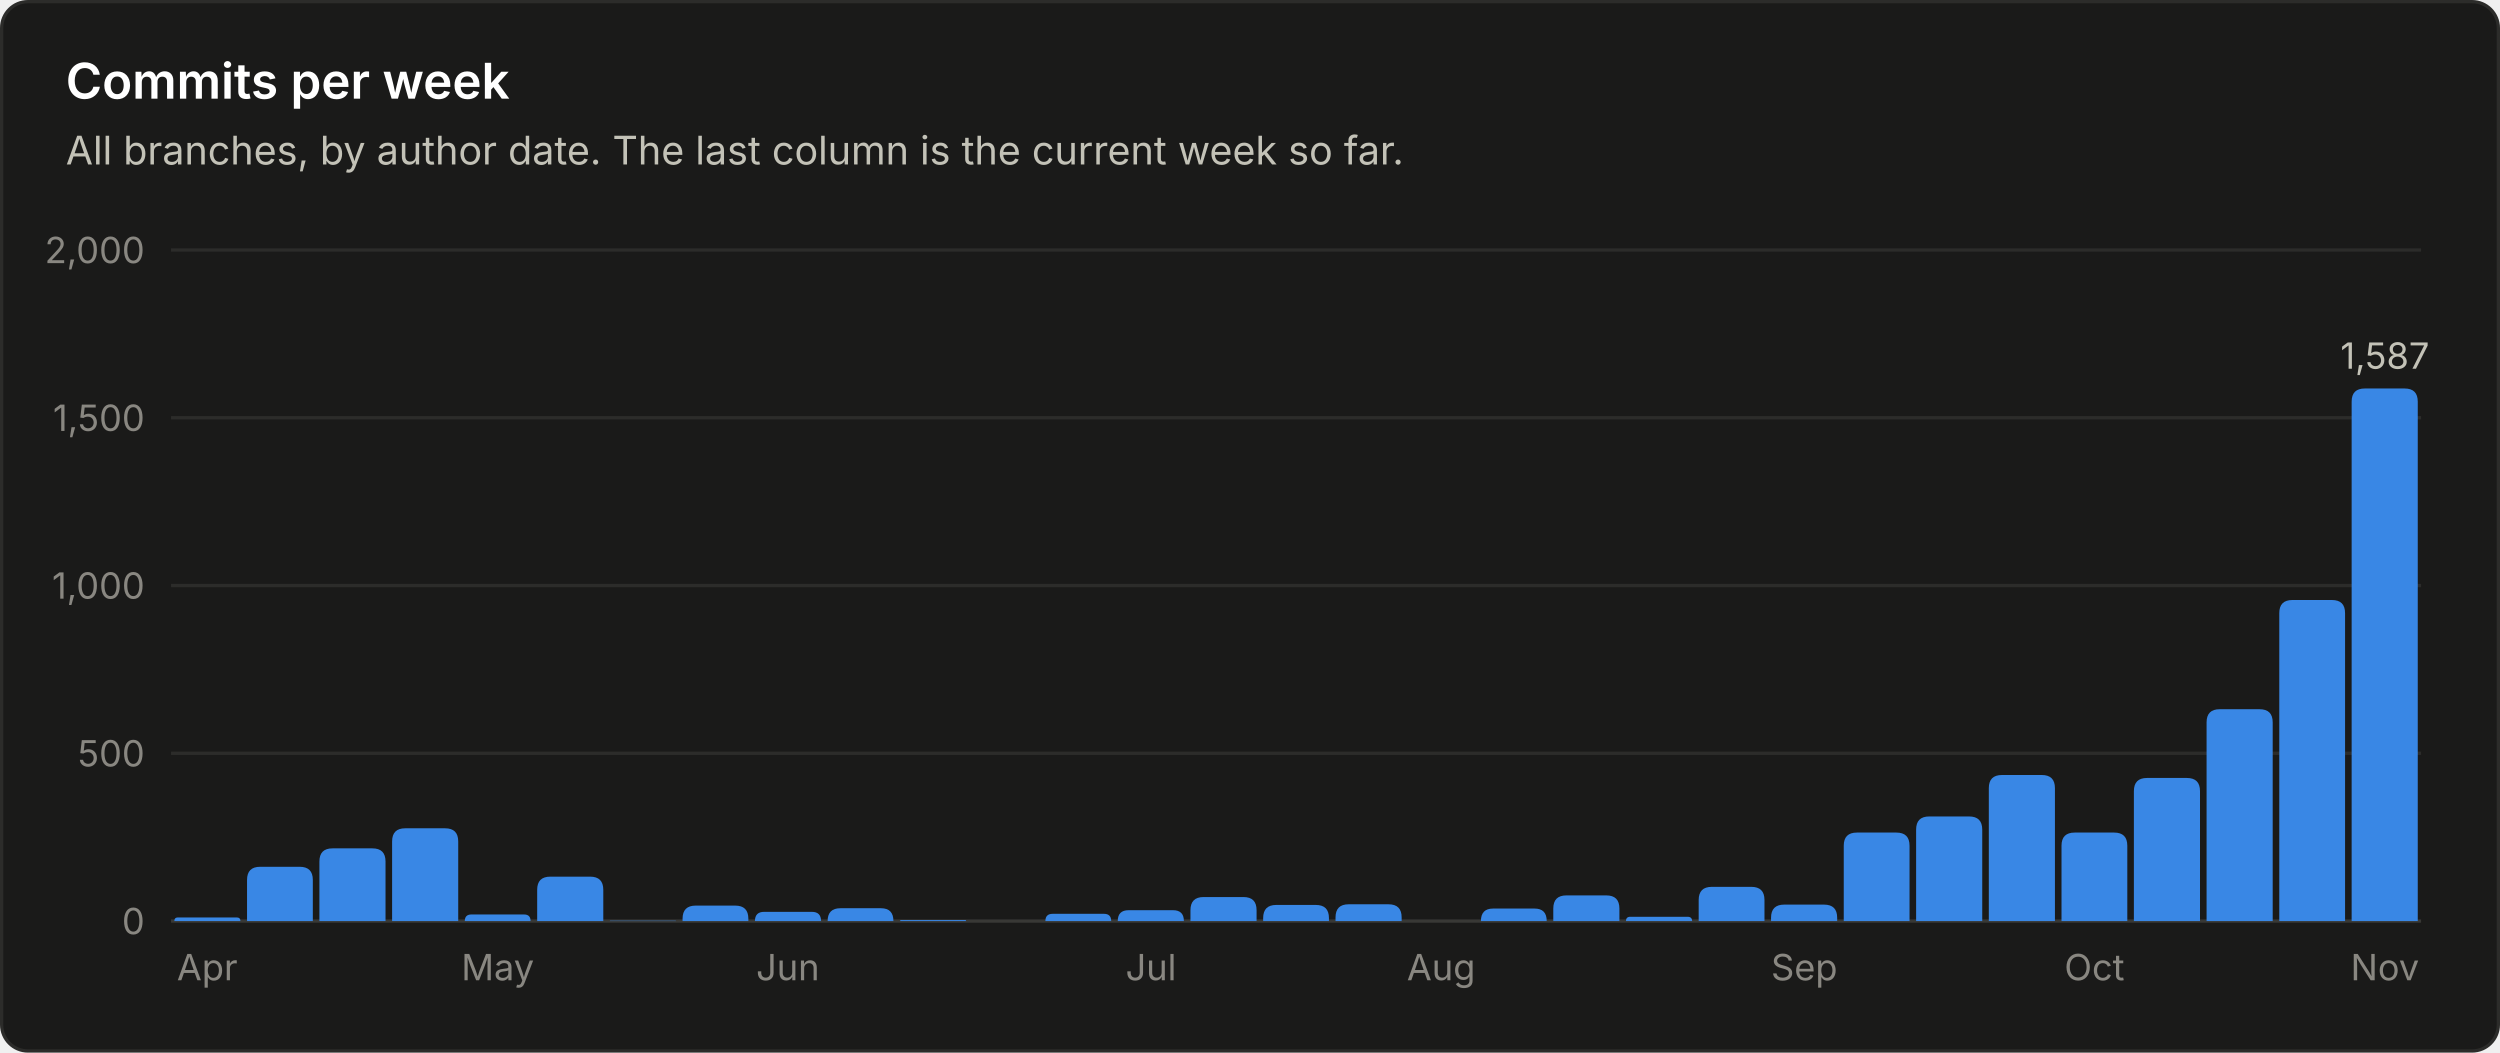
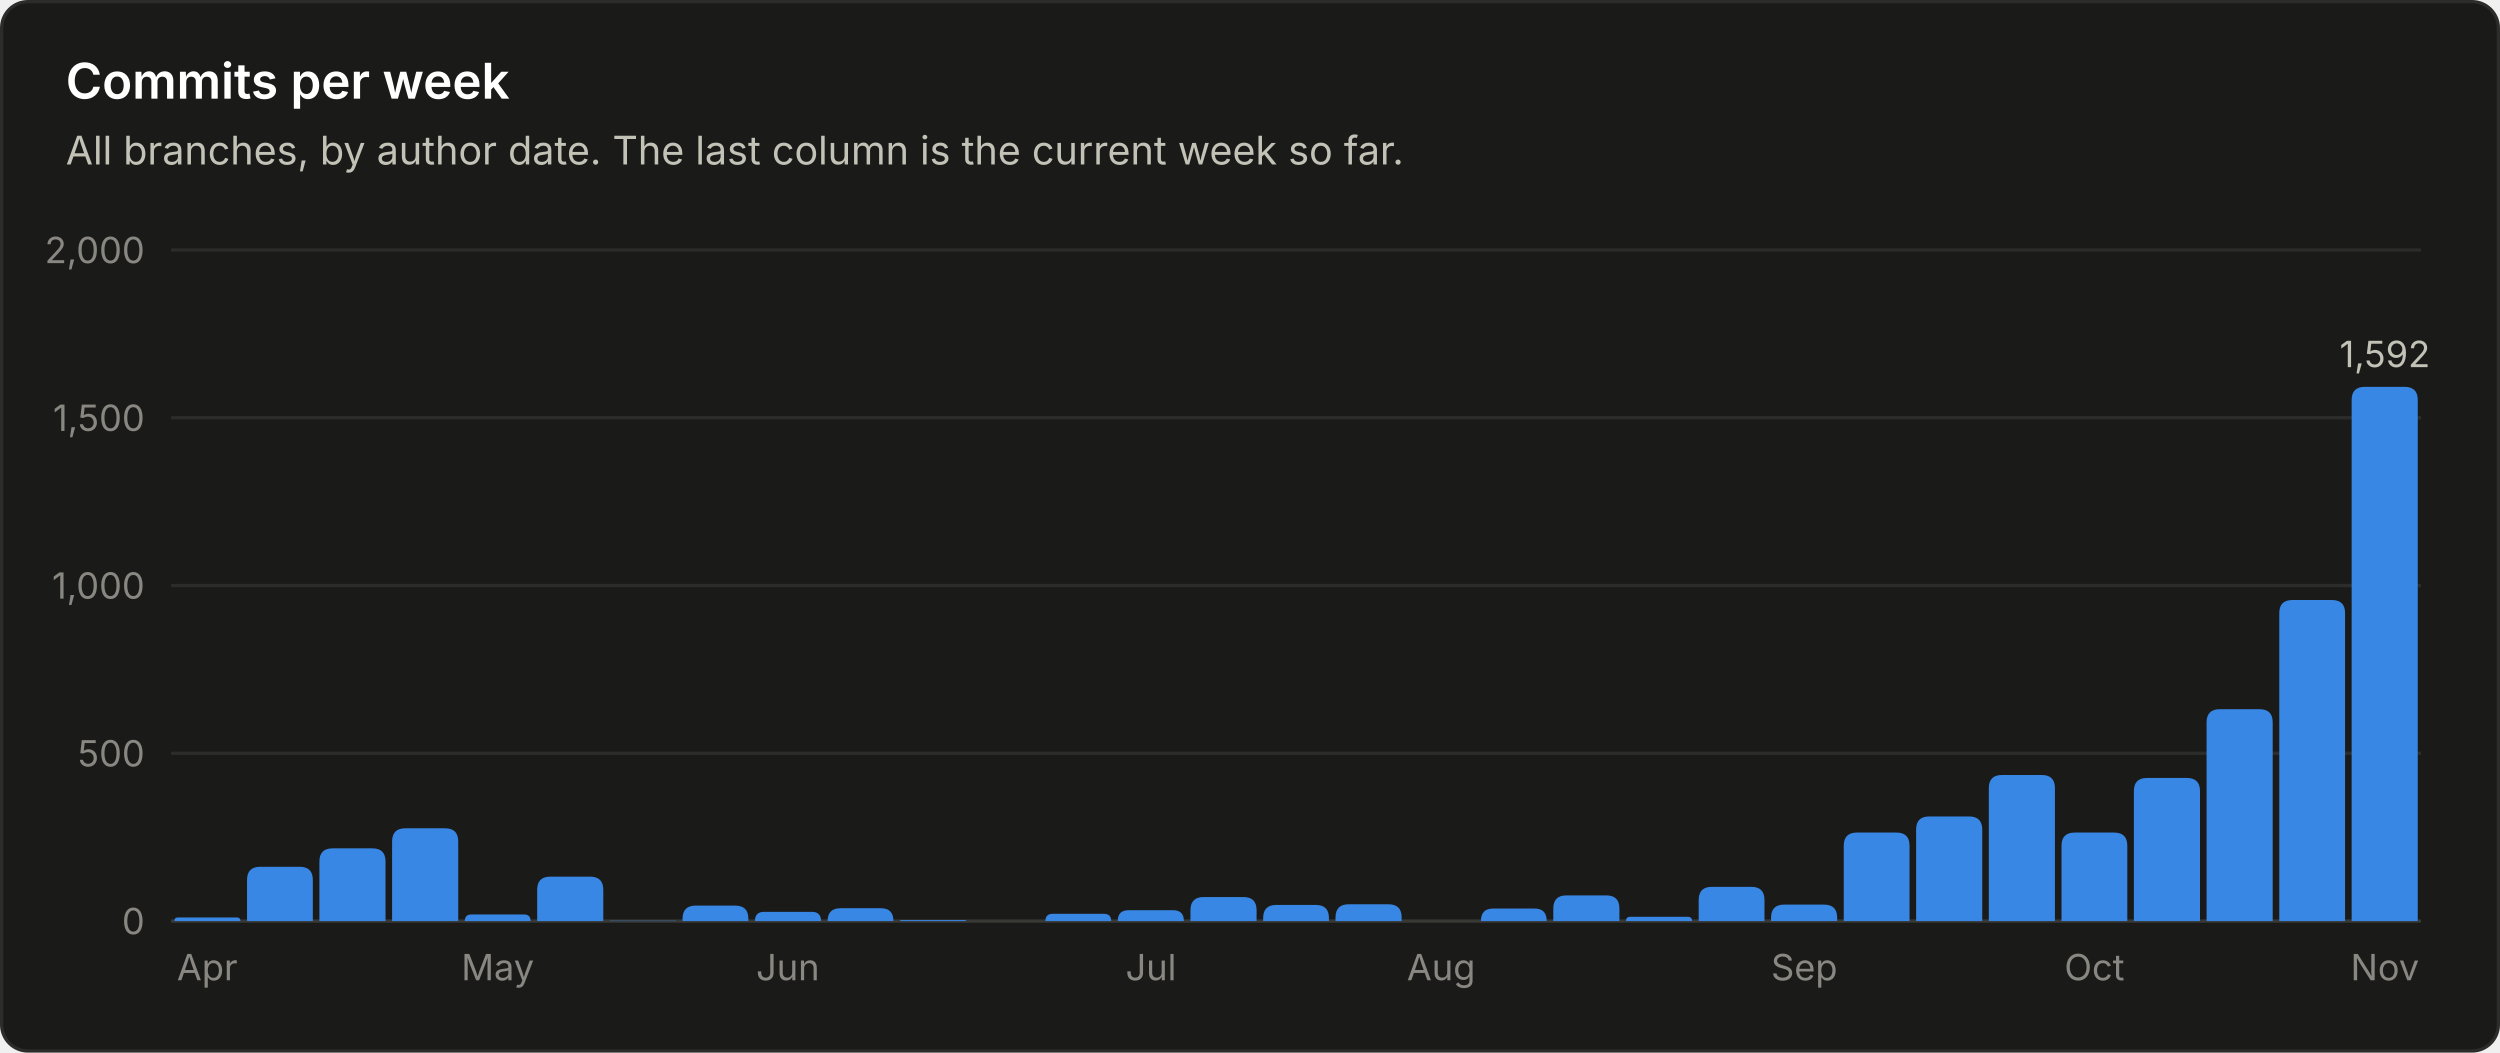
<svg xmlns="http://www.w3.org/2000/svg" viewBox="0 0 760 320" width="760" height="320" role="img" font-family="system-ui, -apple-system, 'Segoe UI', sans-serif">
  <rect x="0.5" y="0.5" width="759" height="319" rx="8" fill="#1a1a19" stroke="#2c2c2a" />
  <text x="20.0" y="30.0" fill="#ffffff" font-size="15" font-weight="600" text-anchor="start">Commits per week</text>
  <text x="20.0" y="50.0" fill="#c3c2b7" font-size="12" font-weight="400" text-anchor="start">All branches, by author date. The last column is the current week so far.</text>
  <line x1="52" y1="280.0" x2="736" y2="280.0" stroke="#383835" stroke-width="1" />
  <text x="44.0" y="284.0" fill="#898781" font-size="11" font-weight="400" text-anchor="end">0</text>
  <line x1="52" y1="229.0" x2="736" y2="229.0" stroke="#2c2c2a" stroke-width="1" />
  <text x="44.0" y="233.0" fill="#898781" font-size="11" font-weight="400" text-anchor="end">500</text>
  <line x1="52" y1="178.0" x2="736" y2="178.0" stroke="#2c2c2a" stroke-width="1" />
  <text x="44.0" y="182.0" fill="#898781" font-size="11" font-weight="400" text-anchor="end">1,000</text>
  <line x1="52" y1="127.0" x2="736" y2="127.0" stroke="#2c2c2a" stroke-width="1" />
  <text x="44.0" y="131.0" fill="#898781" font-size="11" font-weight="400" text-anchor="end">1,500</text>
  <line x1="52" y1="76.0" x2="736" y2="76.0" stroke="#2c2c2a" stroke-width="1" />
  <text x="44.0" y="80.0" fill="#898781" font-size="11" font-weight="400" text-anchor="end">2,000</text>
  <path d="M53.0 280.0 V280.0 Q53.0 278.9 54.1 278.9 H71.9 Q73.1 278.9 73.1 280.0 V280.0 Z" fill="#3987e5" />
  <text x="63.0" y="298.0" fill="#898781" font-size="11" font-weight="400" text-anchor="middle">Apr</text>
  <path d="M75.1 280.0 V267.5 Q75.1 263.5 79.1 263.5 H91.1 Q95.1 263.5 95.1 267.5 V280.0 Z" fill="#3987e5" />
  <path d="M97.1 280.0 V261.9 Q97.1 257.9 101.1 257.9 H113.2 Q117.2 257.9 117.2 261.9 V280.0 Z" fill="#3987e5" />
  <path d="M119.2 280.0 V255.8 Q119.2 251.8 123.2 251.8 H135.3 Q139.3 251.8 139.3 255.8 V280.0 Z" fill="#3987e5" />
  <path d="M141.3 280.0 V280.0 Q141.3 278.0 143.3 278.0 H159.3 Q161.3 278.0 161.3 280.0 V280.0 Z" fill="#3987e5" />
  <text x="151.3" y="298.0" fill="#898781" font-size="11" font-weight="400" text-anchor="middle">May</text>
  <path d="M163.3 280.0 V270.5 Q163.3 266.5 167.3 266.5 H179.4 Q183.4 266.5 183.4 270.5 V280.0 Z" fill="#3987e5" />
  <path d="M185.4 280.0 V280.0 Q185.4 279.9 185.5 279.9 H205.3 Q205.5 279.9 205.5 280.0 V280.0 Z" fill="#3987e5" />
  <path d="M207.5 280.0 V279.3 Q207.5 275.3 211.5 275.3 H223.5 Q227.5 275.3 227.5 279.3 V280.0 Z" fill="#3987e5" />
  <path d="M229.5 280.0 V280.0 Q229.5 277.2 232.3 277.2 H246.8 Q249.6 277.2 249.6 280.0 V280.0 Z" fill="#3987e5" />
  <text x="239.5" y="298.0" fill="#898781" font-size="11" font-weight="400" text-anchor="middle">Jun</text>
  <path d="M251.6 280.0 V280.0 Q251.6 276.1 255.5 276.1 H267.8 Q271.6 276.1 271.6 280.0 V280.0 Z" fill="#3987e5" />
  <path d="M273.6 280.0 V280.0 Q273.6 279.7 274.0 279.7 H293.4 Q293.7 279.7 293.7 280.0 V280.0 Z" fill="#3987e5" />
  <path d="M317.8 280.0 V280.0 Q317.8 277.8 320.0 277.8 H335.6 Q337.8 277.8 337.8 280.0 V280.0 Z" fill="#3987e5" />
  <path d="M339.8 280.0 V280.0 Q339.8 276.7 343.1 276.7 H356.6 Q359.9 276.7 359.9 280.0 V280.0 Z" fill="#3987e5" />
  <text x="349.9" y="298.0" fill="#898781" font-size="11" font-weight="400" text-anchor="middle">Jul</text>
  <path d="M361.9 280.0 V276.7 Q361.9 272.7 365.9 272.7 H378.0 Q382.0 272.7 382.0 276.7 V280.0 Z" fill="#3987e5" />
  <path d="M384.0 280.0 V279.1 Q384.0 275.1 388.0 275.1 H400.0 Q404.0 275.1 404.0 279.1 V280.0 Z" fill="#3987e5" />
  <path d="M406.0 280.0 V278.9 Q406.0 274.9 410.0 274.9 H422.1 Q426.1 274.9 426.1 278.9 V280.0 Z" fill="#3987e5" />
  <text x="438.1" y="298.0" fill="#898781" font-size="11" font-weight="400" text-anchor="middle">Aug</text>
  <path d="M450.2 280.0 V280.0 Q450.2 276.2 453.9 276.2 H466.5 Q470.2 276.2 470.2 280.0 V280.0 Z" fill="#3987e5" />
  <path d="M472.2 280.0 V276.2 Q472.2 272.2 476.2 272.2 H488.3 Q492.3 272.2 492.3 276.2 V280.0 Z" fill="#3987e5" />
  <path d="M494.3 280.0 V280.0 Q494.3 278.7 495.6 278.7 H513.0 Q514.4 278.7 514.4 280.0 V280.0 Z" fill="#3987e5" />
  <path d="M516.4 280.0 V273.6 Q516.4 269.6 520.4 269.6 H532.4 Q536.4 269.6 536.4 273.6 V280.0 Z" fill="#3987e5" />
  <path d="M538.4 280.0 V279.0 Q538.4 275.0 542.4 275.0 H554.5 Q558.5 275.0 558.5 279.0 V280.0 Z" fill="#3987e5" />
  <text x="548.5" y="298.0" fill="#898781" font-size="11" font-weight="400" text-anchor="middle">Sep</text>
  <path d="M560.5 280.0 V257.1 Q560.5 253.1 564.5 253.1 H576.5 Q580.5 253.1 580.5 257.1 V280.0 Z" fill="#3987e5" />
  <path d="M582.5 280.0 V252.2 Q582.5 248.2 586.5 248.2 H598.6 Q602.6 248.2 602.6 252.2 V280.0 Z" fill="#3987e5" />
  <path d="M604.6 280.0 V239.6 Q604.6 235.6 608.6 235.6 H620.7 Q624.7 235.6 624.7 239.6 V280.0 Z" fill="#3987e5" />
  <path d="M626.7 280.0 V257.1 Q626.7 253.1 630.7 253.1 H642.7 Q646.7 253.1 646.7 257.1 V280.0 Z" fill="#3987e5" />
  <text x="636.7" y="298.0" fill="#898781" font-size="11" font-weight="400" text-anchor="middle">Oct</text>
  <path d="M648.7 280.0 V240.5 Q648.7 236.5 652.7 236.5 H664.8 Q668.8 236.5 668.8 240.5 V280.0 Z" fill="#3987e5" />
  <path d="M670.8 280.0 V219.6 Q670.8 215.6 674.8 215.6 H686.9 Q690.9 215.6 690.9 219.6 V280.0 Z" fill="#3987e5" />
  <path d="M692.9 280.0 V186.4 Q692.9 182.4 696.9 182.4 H708.9 Q712.9 182.4 712.9 186.4 V280.0 Z" fill="#3987e5" />
-   <path d="M714.9 280.0 V122.1 Q714.9 118.1 718.9 118.1 H731.0 Q735.0 118.1 735.0 122.1 V280.0 Z" fill="#3987e5" />
-   <text x="725.0" y="112.1" fill="#c3c2b7" font-size="11" font-weight="400" text-anchor="middle">1,587</text>
+   <path d="M714.9 280.0 V121.6 Q714.9 117.6 718.9 117.6 H731.0 Q735.0 117.6 735.0 121.6 V280.0 Z" fill="#3987e5" />
+   <text x="725.0" y="111.6" fill="#c3c2b7" font-size="11" font-weight="400" text-anchor="middle">1,592</text>
  <text x="725.0" y="298.0" fill="#898781" font-size="11" font-weight="400" text-anchor="middle">Nov</text>
</svg>
